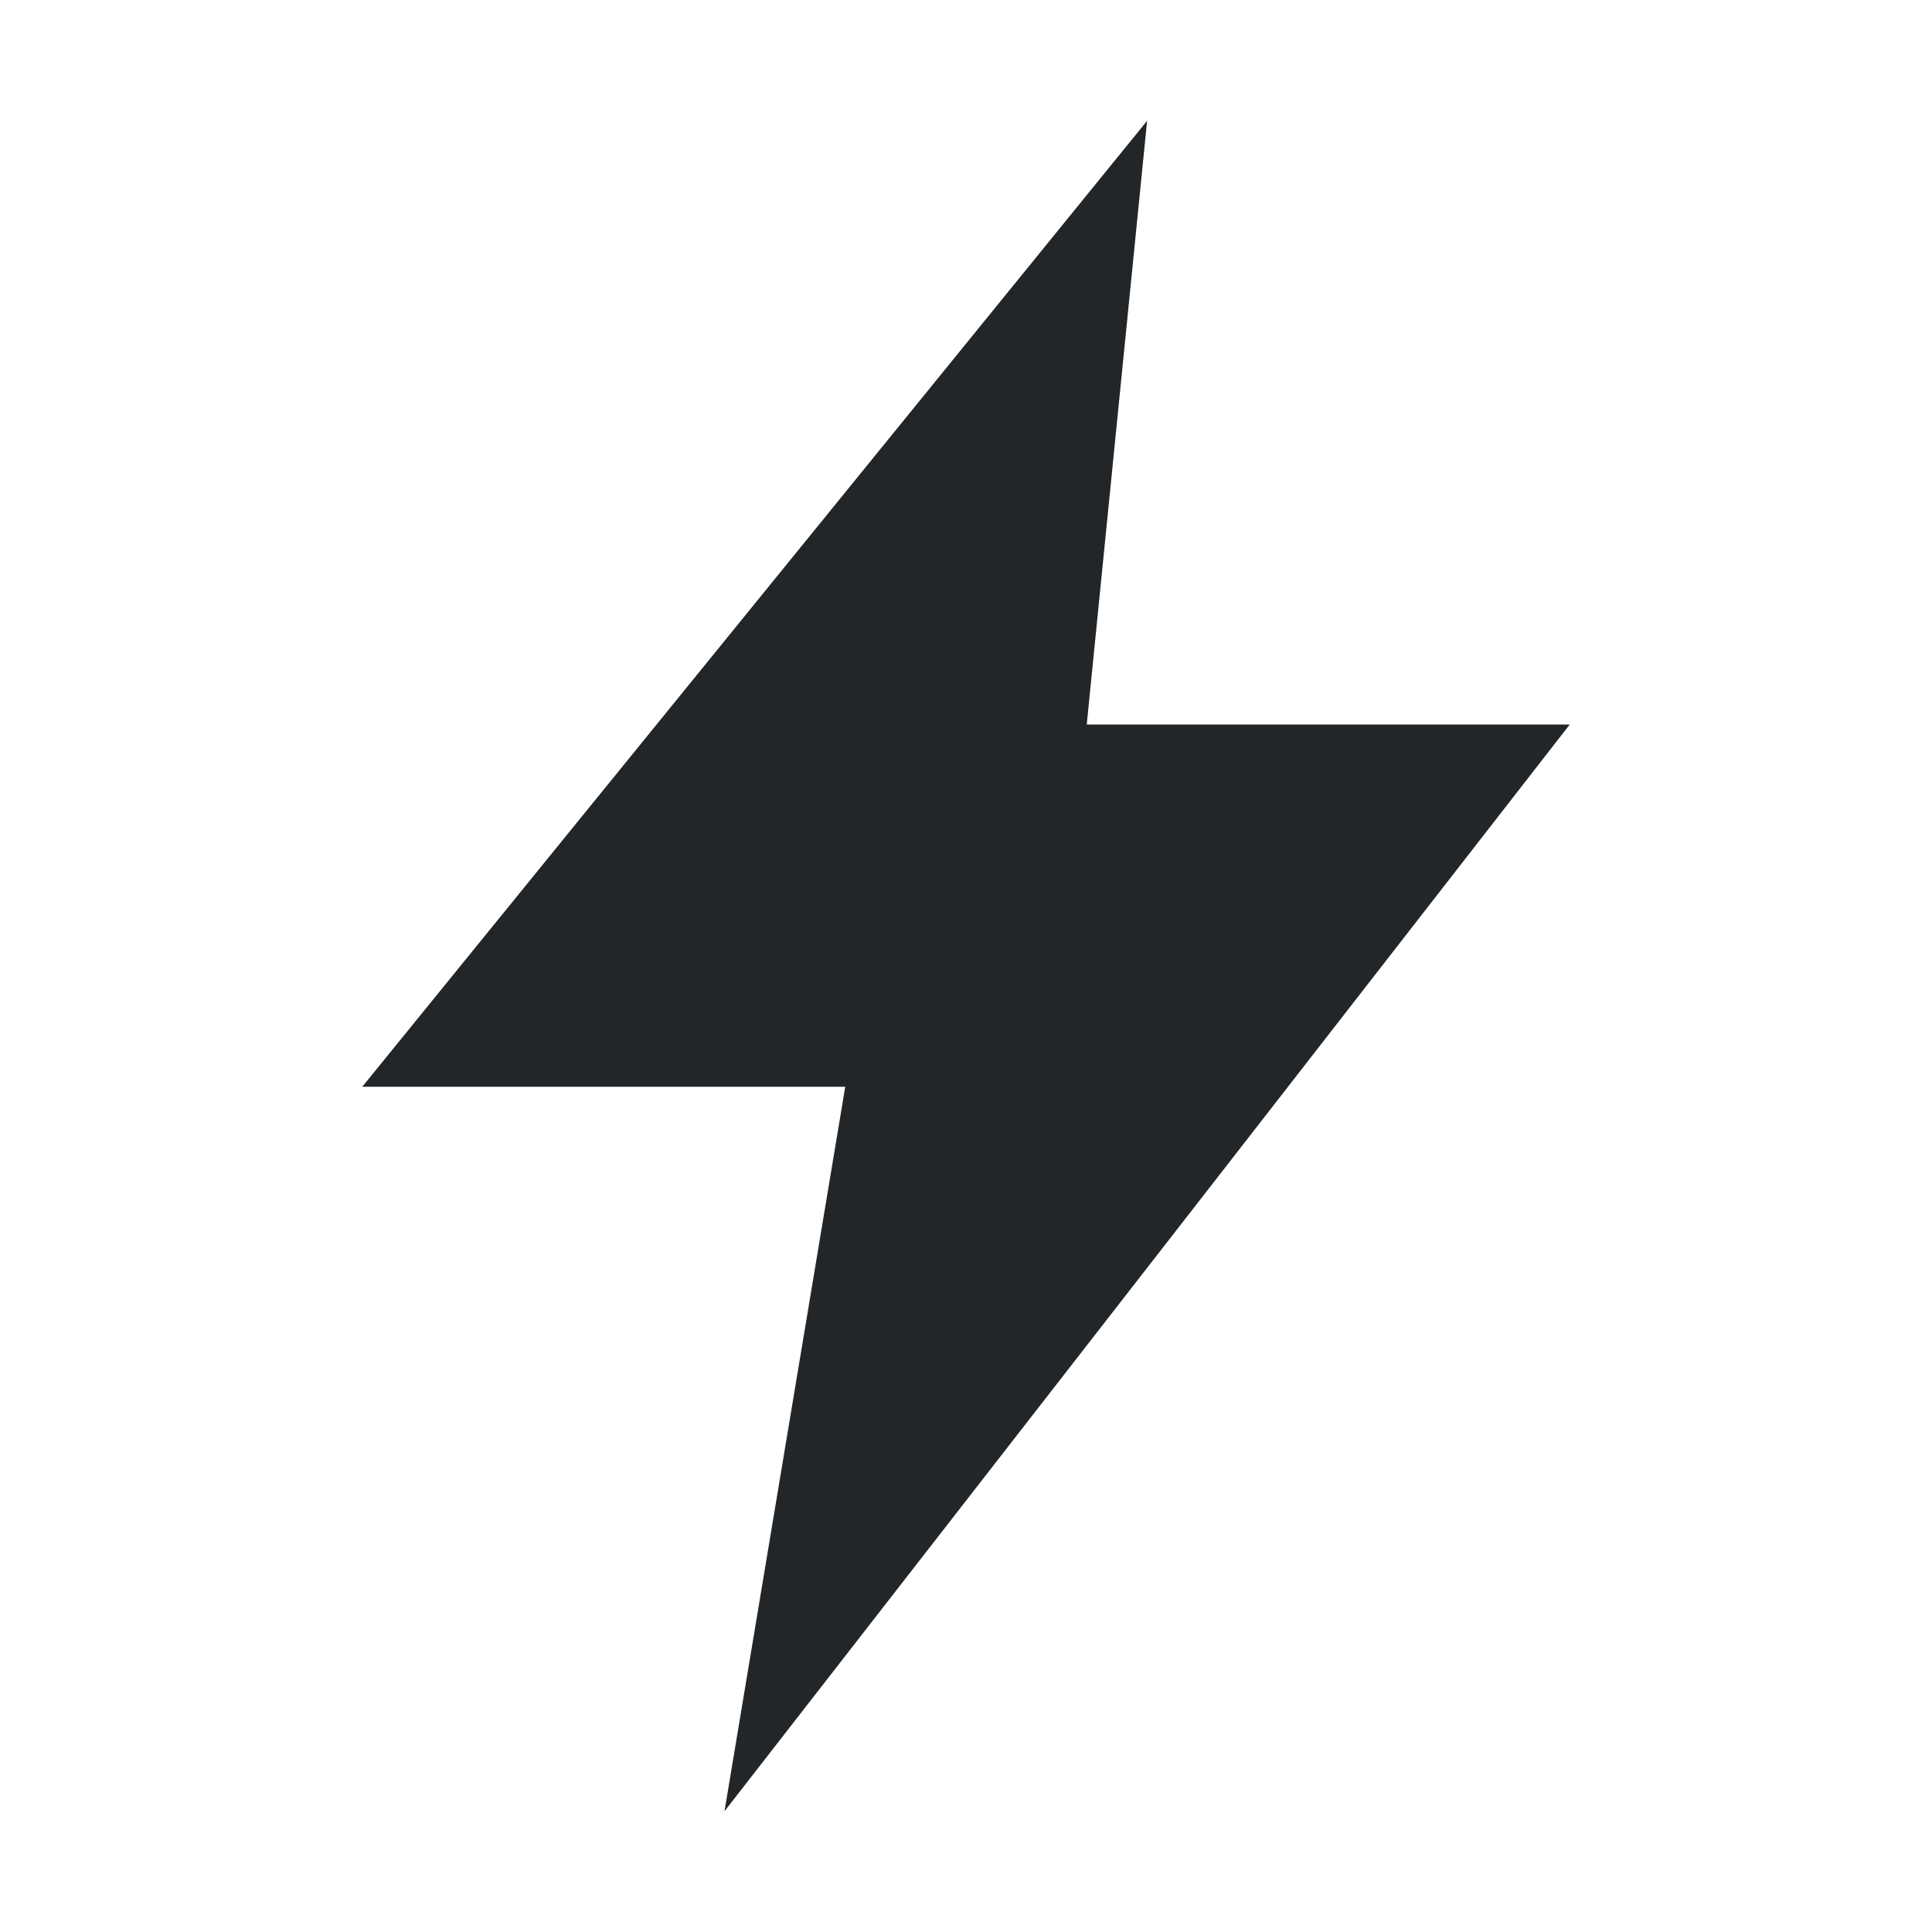
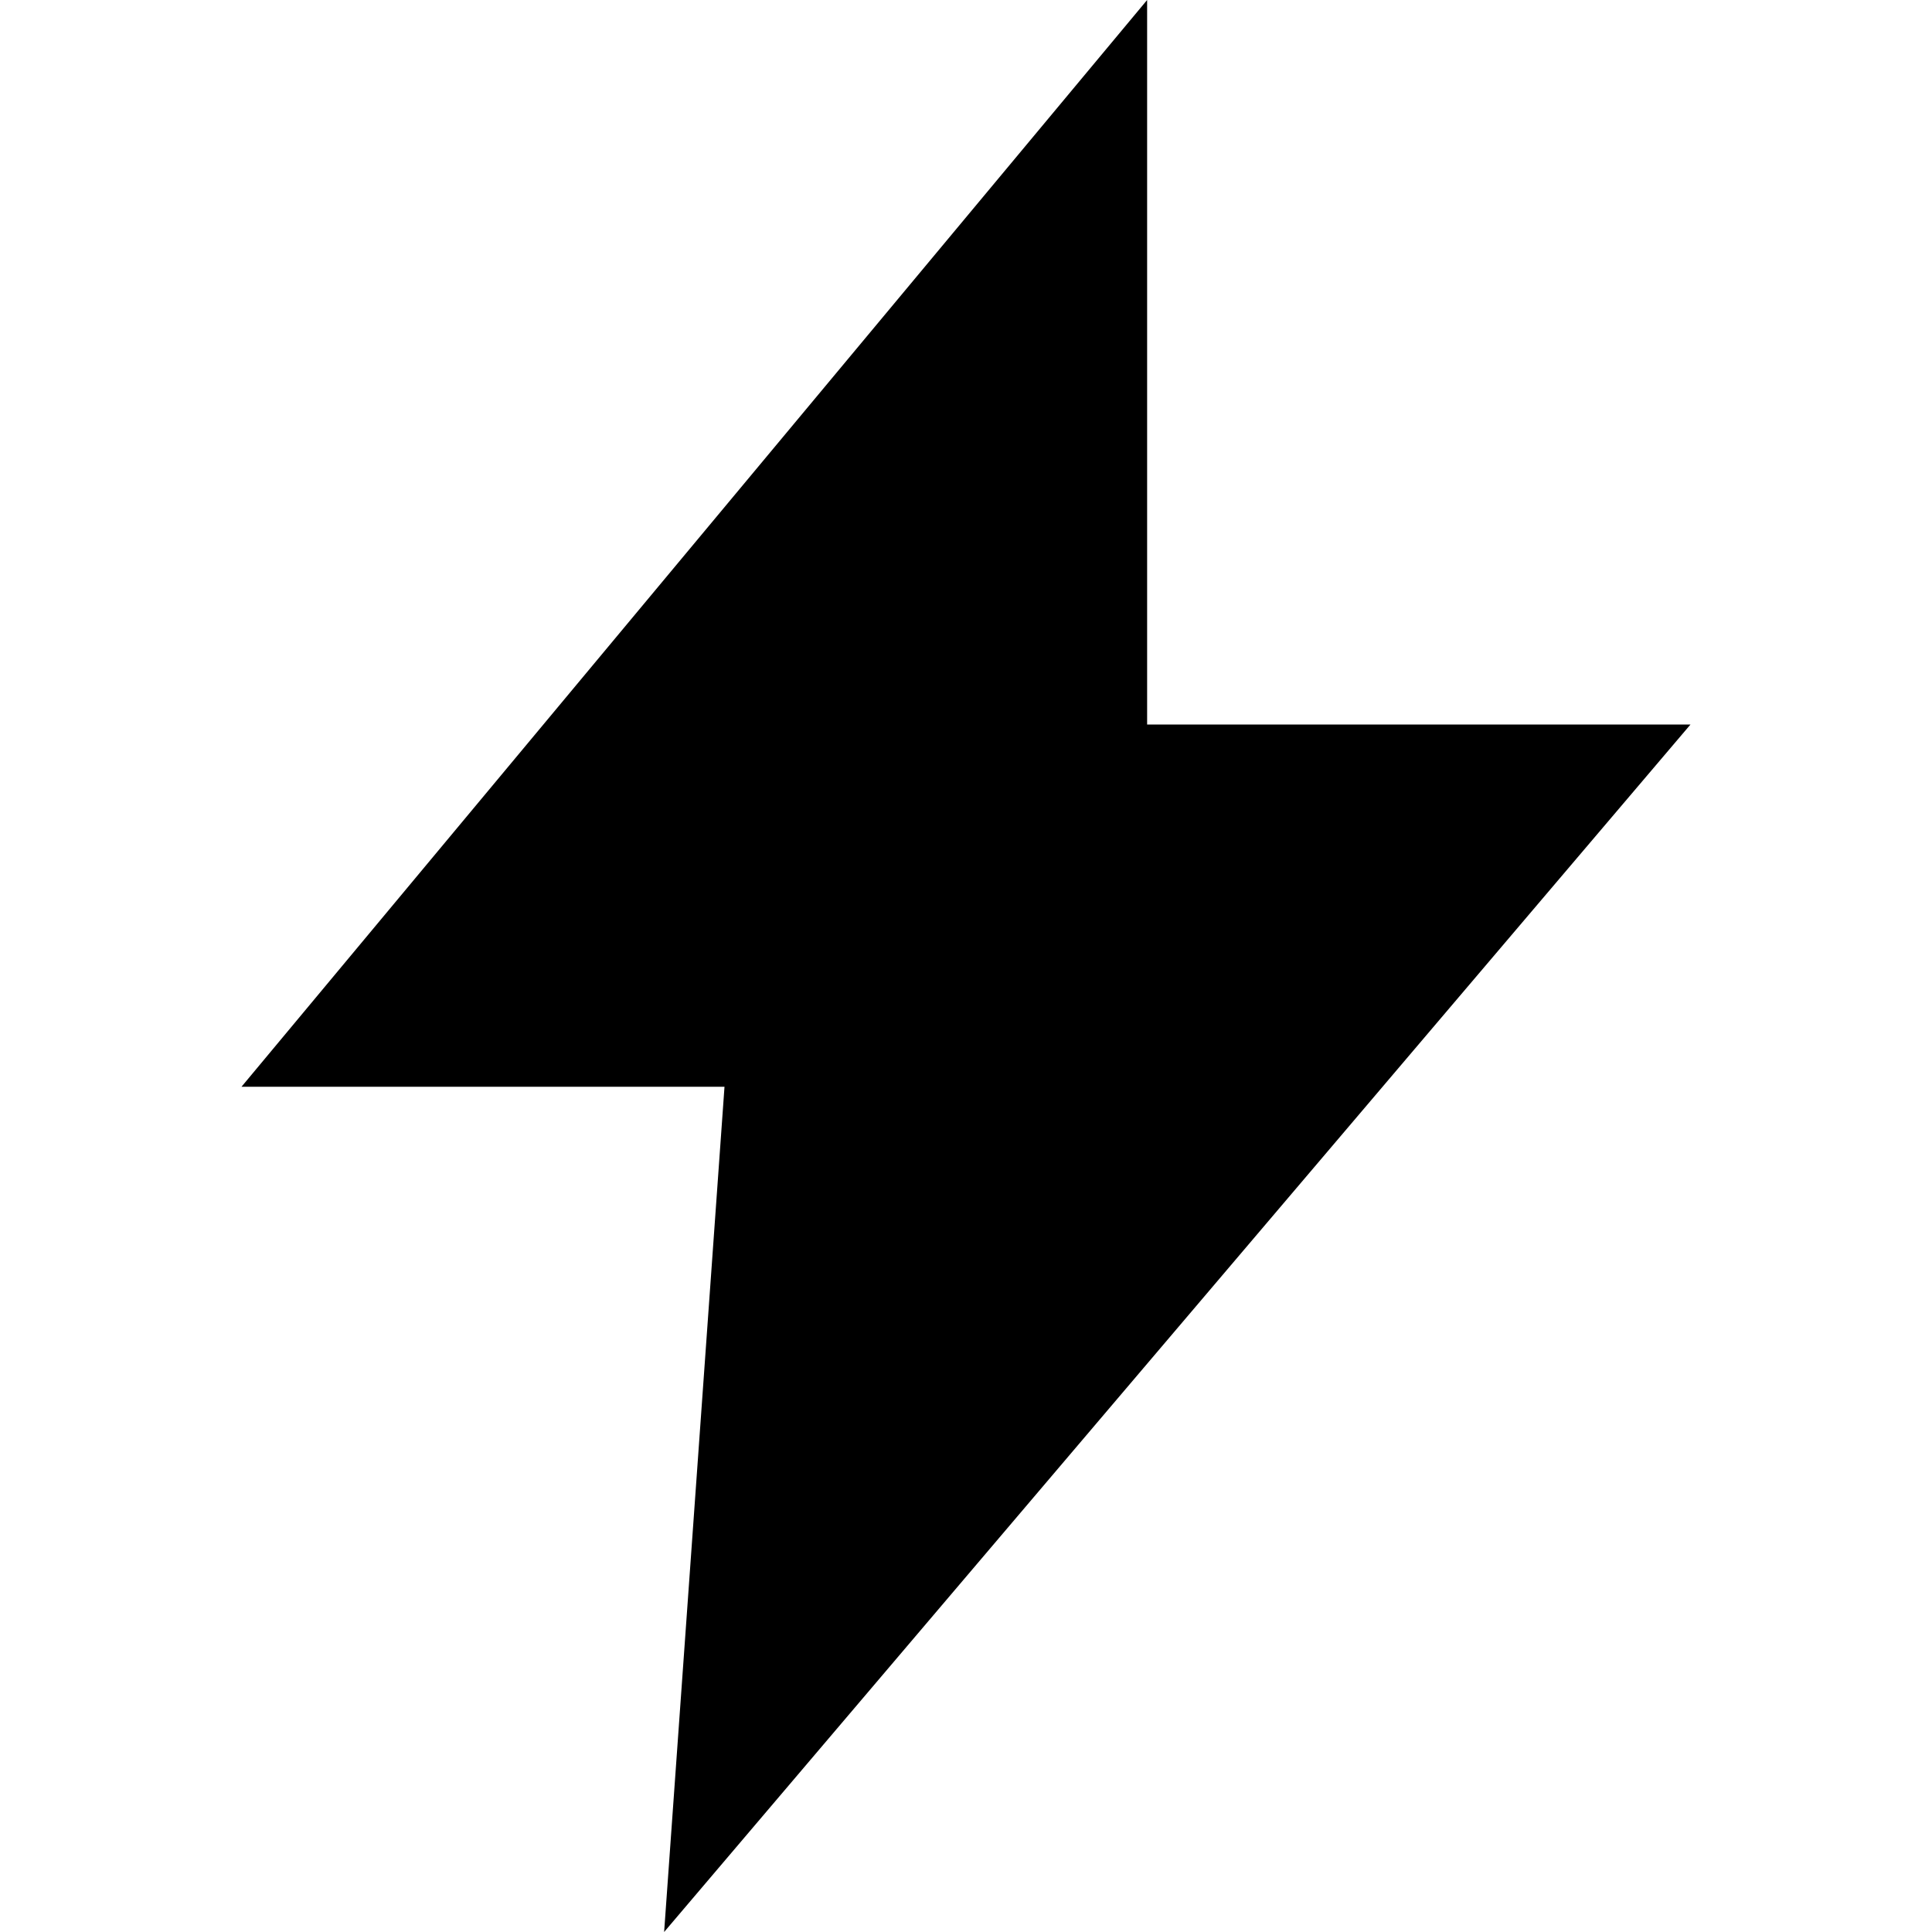
- <svg xmlns="http://www.w3.org/2000/svg" width="16" height="16" viewBox="0 0 16 16">
-   <path fill="#232629" d="M9.5 1 3 9h4l-1 6 7-9H9z" />
+ <svg xmlns="http://www.w3.org/2000/svg" width="64" height="64" viewBox="0 0 16 16">
+   <path fill="currentColor" d="M9.5 0 2 9h4l-.5 7L14 6H9.5z" />
</svg>
